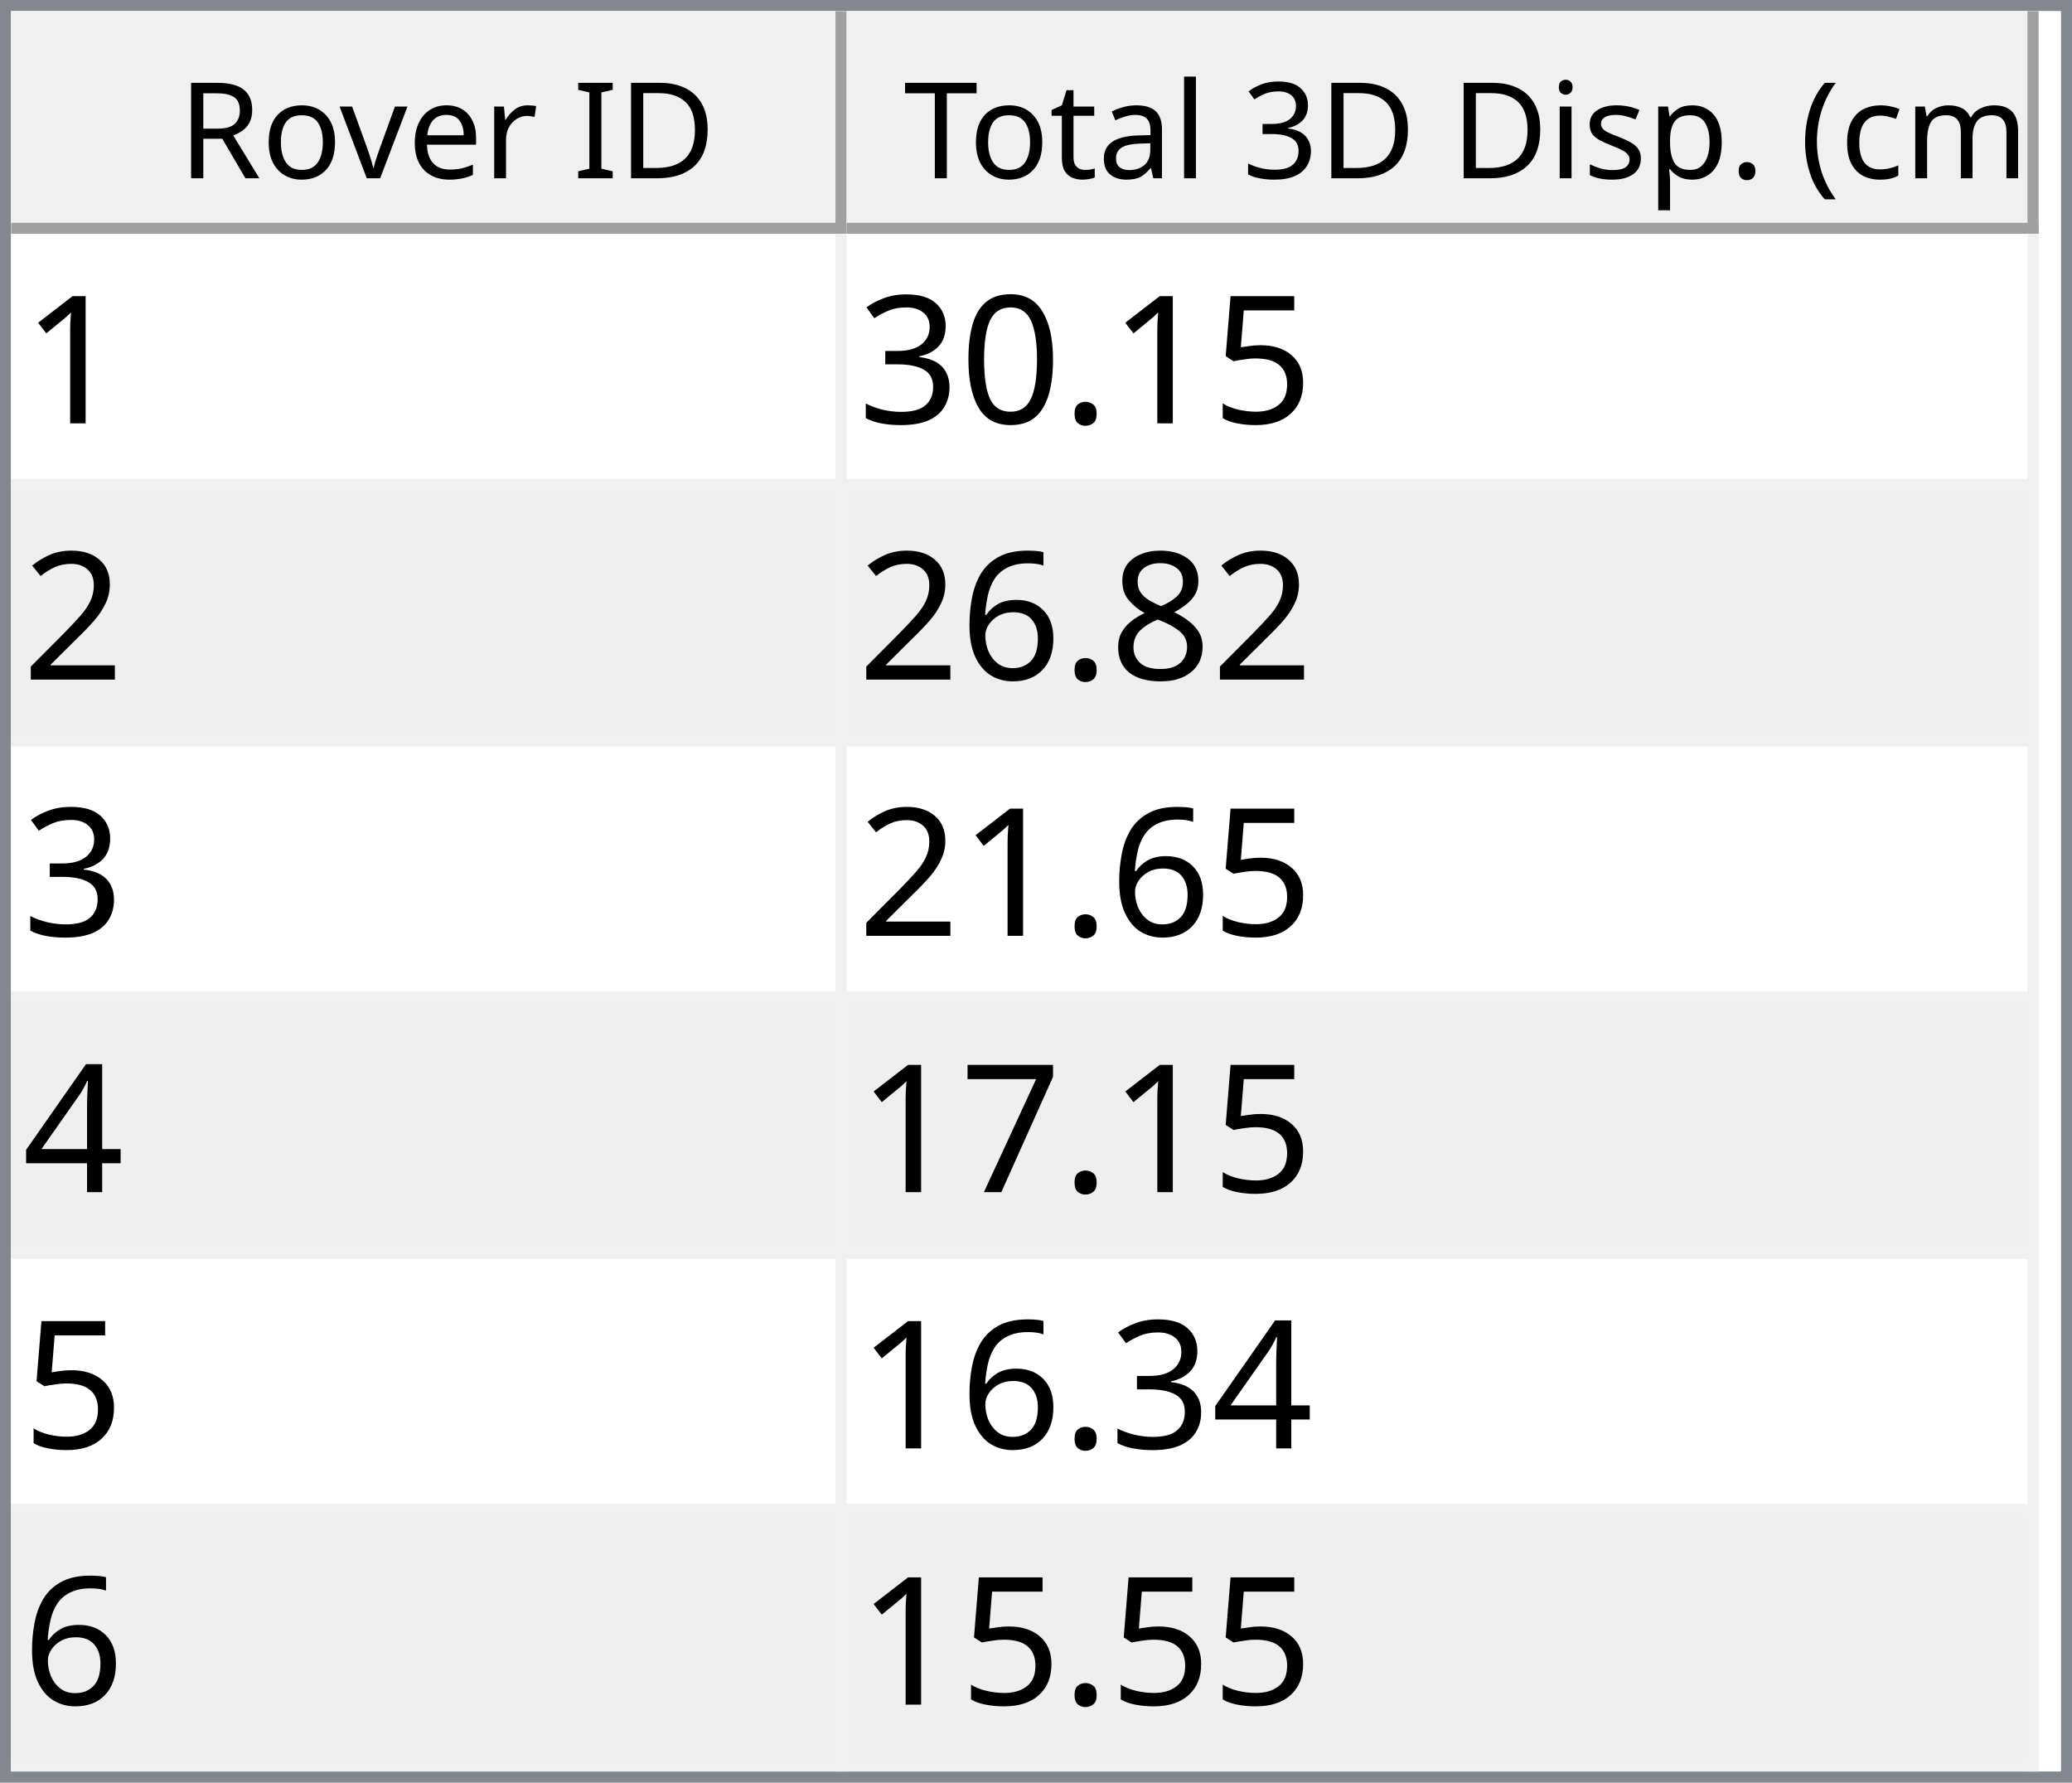
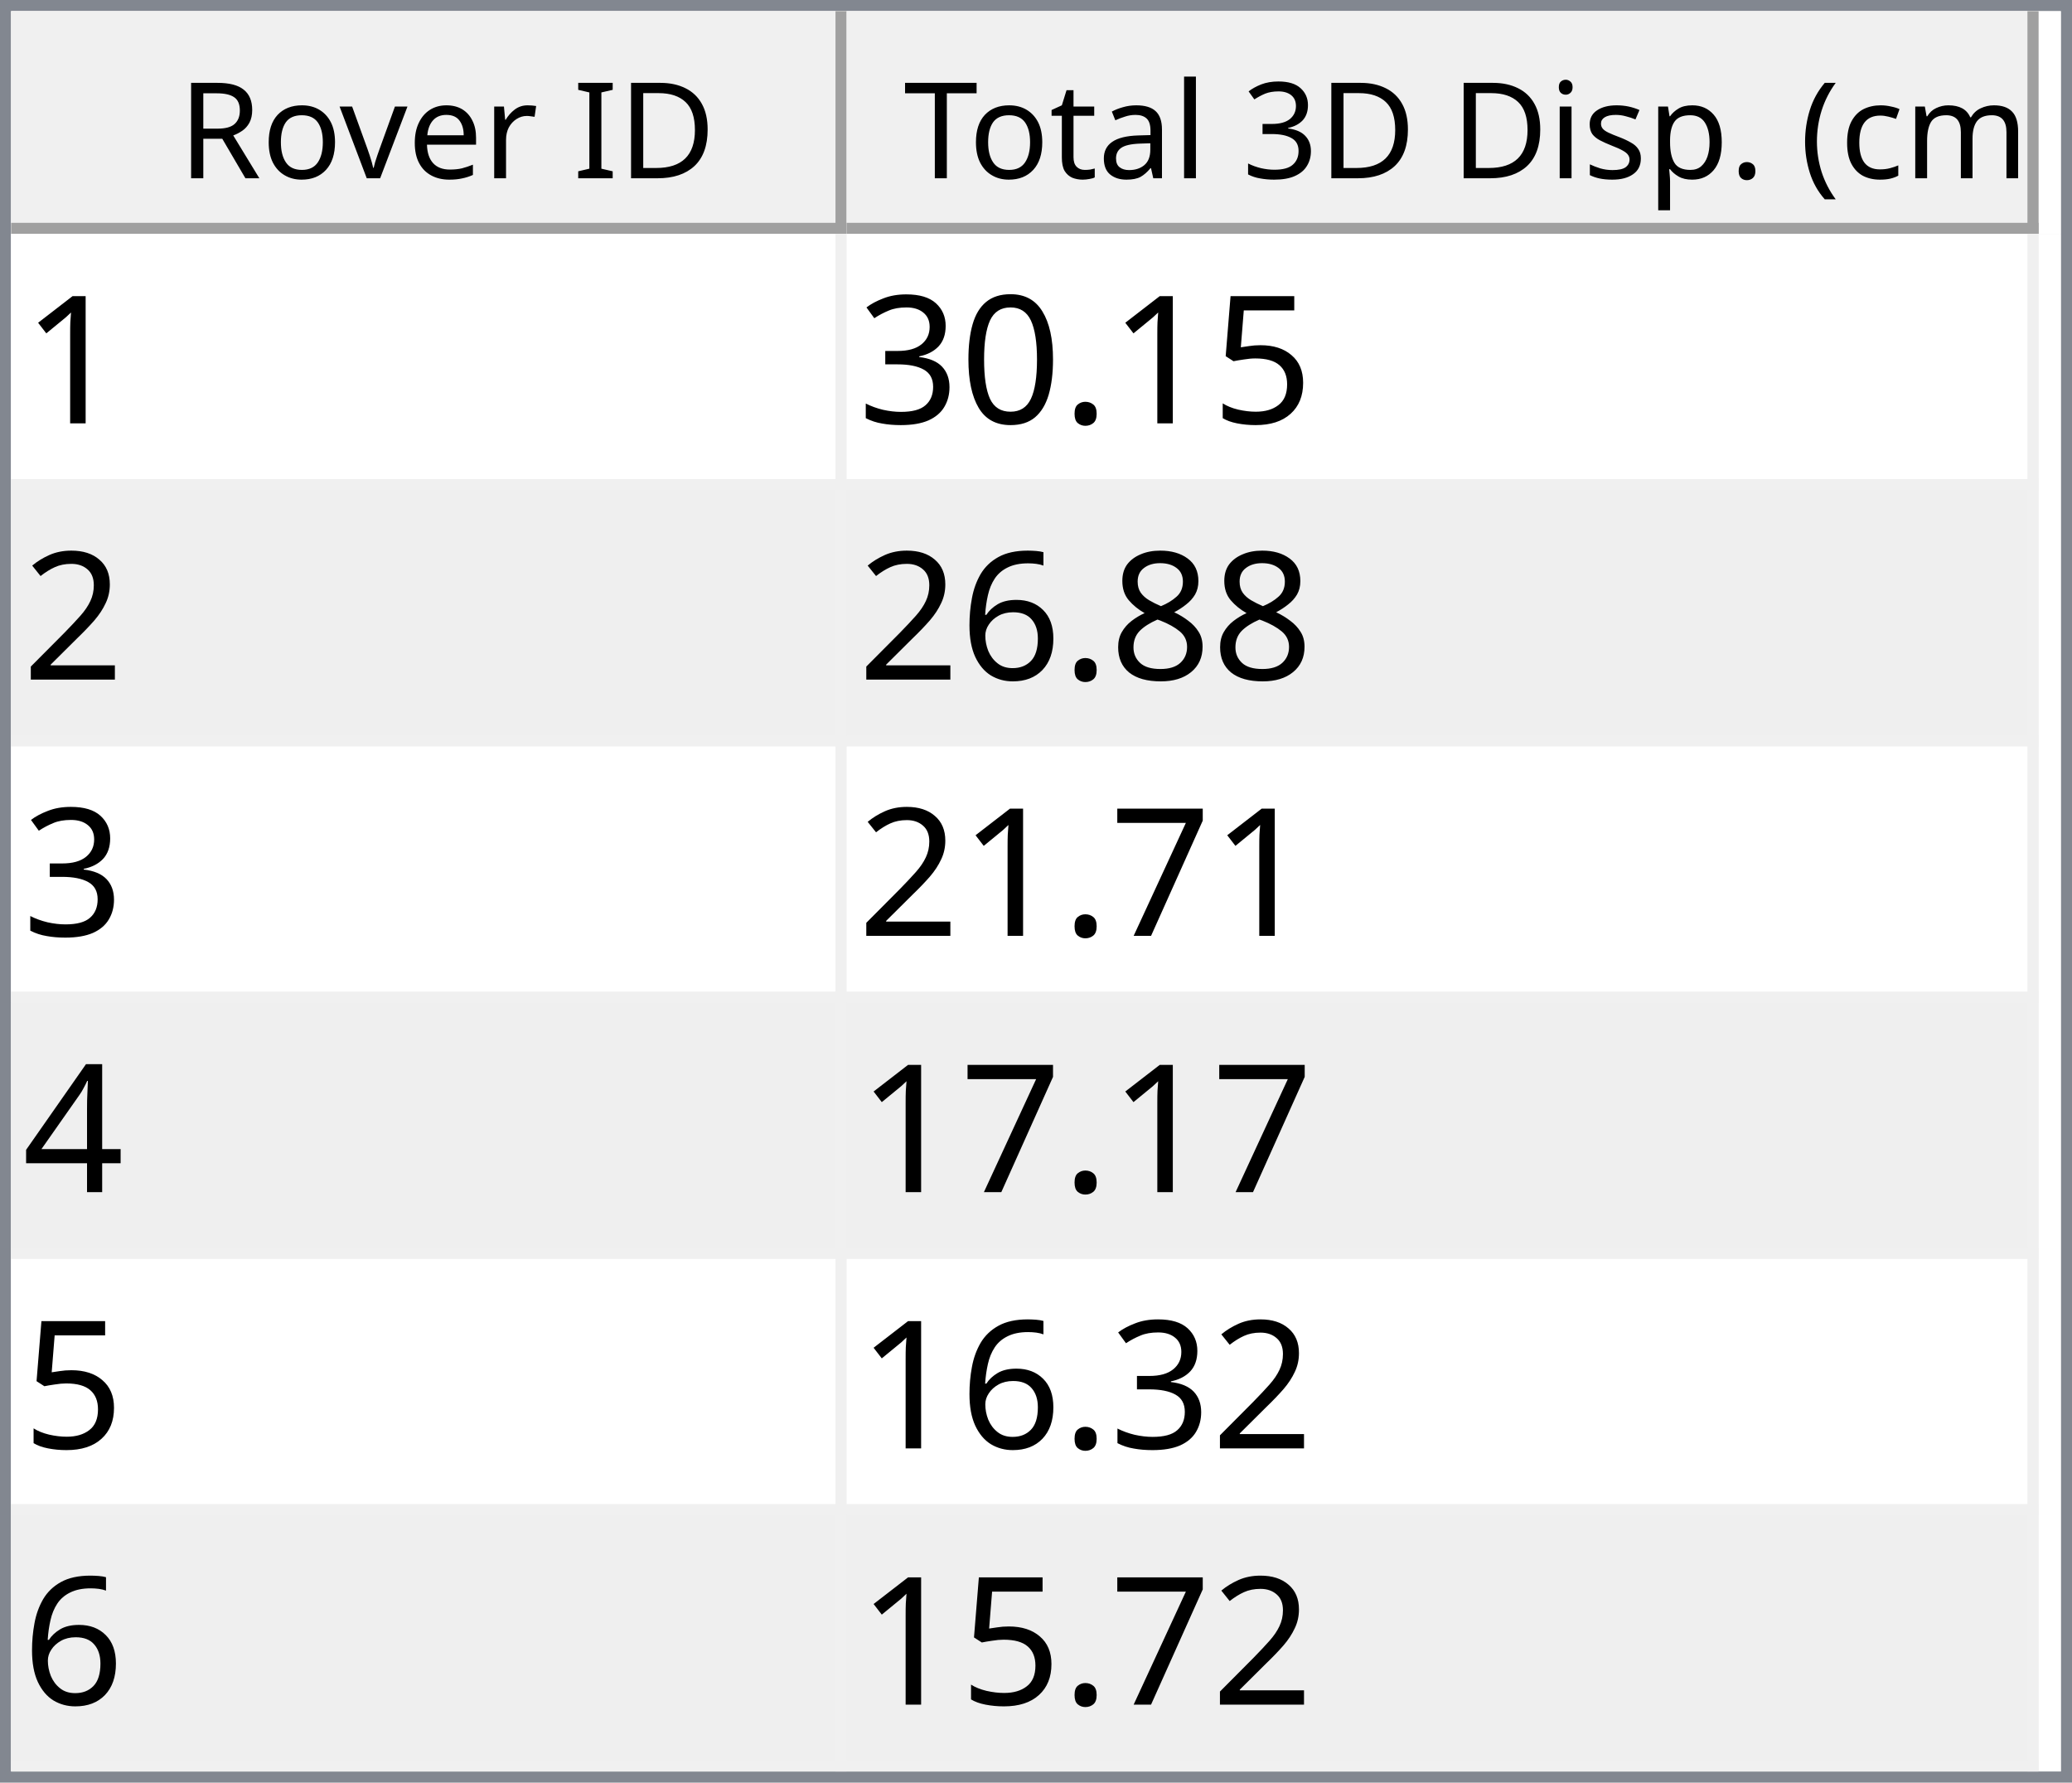
<svg xmlns="http://www.w3.org/2000/svg" style="fill-opacity:1; color-rendering:auto; color-interpolation:auto; text-rendering:auto; stroke:black; stroke-linecap:square; stroke-miterlimit:10; shape-rendering:auto; stroke-opacity:1; fill:black; stroke-dasharray:none; font-weight:normal; stroke-width:1; font-family:'Dialog'; font-style:normal; stroke-linejoin:miter; font-size:12px; stroke-dashoffset:0; image-rendering:auto;" width="186" height="160">
  <defs id="genericDefs" />
  <g>
    <defs id="defs1">
      <clipPath clipPathUnits="userSpaceOnUse" id="clipPath1">
        <path d="M0 0 L186 0 L186 160 L0 160 L0 0 Z" />
      </clipPath>
      <clipPath clipPathUnits="userSpaceOnUse" id="clipPath2">
        <path d="M0 0 L0 160 L186 160 L186 0 Z" />
      </clipPath>
      <clipPath clipPathUnits="userSpaceOnUse" id="clipPath3">
        <path d="M0 0 L0 20 L184 20 L184 0 Z" />
      </clipPath>
      <clipPath clipPathUnits="userSpaceOnUse" id="clipPath4">
        <path d="M0 0 L0 20 L75 20 L75 0 Z" />
      </clipPath>
      <clipPath clipPathUnits="userSpaceOnUse" id="clipPath5">
        <path d="M1 1 L1 19 L74 19 L74 1 Z" />
      </clipPath>
      <clipPath clipPathUnits="userSpaceOnUse" id="clipPath6">
        <path d="M0 0 L0 18 L73 18 L73 0 Z" />
      </clipPath>
      <clipPath clipPathUnits="userSpaceOnUse" id="clipPath7">
        <path d="M-0.5 -0.5 L-0.5 19.5 L74.5 19.5 L74.5 -0.5 Z" />
      </clipPath>
      <clipPath clipPathUnits="userSpaceOnUse" id="clipPath8">
        <path d="M0 0 L0 20 L107 20 L107 0 Z" />
      </clipPath>
      <clipPath clipPathUnits="userSpaceOnUse" id="clipPath9">
        <path d="M1 1 L1 19 L106 19 L106 1 Z" />
      </clipPath>
      <clipPath clipPathUnits="userSpaceOnUse" id="clipPath10">
        <path d="M0 0 L0 18 L105 18 L105 0 Z" />
      </clipPath>
      <clipPath clipPathUnits="userSpaceOnUse" id="clipPath11">
        <path d="M-0.5 -0.5 L-0.5 19.5 L106.5 19.5 L106.5 -0.5 Z" />
      </clipPath>
      <clipPath clipPathUnits="userSpaceOnUse" id="clipPath12">
        <path d="M0 0 L0 138 L184 138 L184 0 Z" />
      </clipPath>
      <clipPath clipPathUnits="userSpaceOnUse" id="clipPath13">
        <path d="M0 0 L0 138 L182 138 L182 0 Z" />
      </clipPath>
      <clipPath clipPathUnits="userSpaceOnUse" id="clipPath14">
        <path d="M-0.5 -0.5 L-0.5 137.5 L181.5 137.5 L181.5 -0.5 Z" />
      </clipPath>
      <clipPath clipPathUnits="userSpaceOnUse" id="clipPath15">
        <path d="M0 0 L0 22 L74 22 L74 0 Z" />
      </clipPath>
      <clipPath clipPathUnits="userSpaceOnUse" id="clipPath16">
        <path d="M0 0 L0 22 L106 22 L106 0 Z" />
      </clipPath>
      <font horiz-adv-x="64.551" id="font1">
        <font-face ascent="107.91" descent="25.098" units-per-em="100" style="font-style:normal; font-family:Segoe UI; font-weight:normal;" />
        <missing-glyph horiz-adv-x="64.551" d="M8.109 0 L8.109 68.266 L56.453 68.266 L56.453 0 L8.109 0 ZM15.328 7.234 L49.219 7.234 L49.219 61.031 L15.328 61.031 L15.328 7.234 Z" />
        <glyph unicode="D" horiz-adv-x="70.117" d="M9.188 0 L9.188 70.016 L28.516 70.016 Q65.531 70.016 65.531 35.891 Q65.531 19.672 55.25 9.836 Q44.969 0 27.734 0 L9.188 0 ZM17.391 62.594 L17.391 7.422 L27.828 7.422 Q41.609 7.422 49.273 14.797 Q56.938 22.172 56.938 35.688 Q56.938 62.594 28.328 62.594 L17.391 62.594 Z" />
        <glyph unicode="I" horiz-adv-x="26.611" d="M17.391 0 L9.188 0 L9.188 70.016 L17.391 70.016 L17.391 0 Z" />
        <glyph unicode=" " horiz-adv-x="27.393" d="" />
        <glyph unicode="r" horiz-adv-x="34.766" d="M34.188 41.891 Q32.078 43.5 28.125 43.5 Q23 43.5 19.555 38.672 Q16.109 33.844 16.109 25.484 L16.109 0 L8.109 0 L8.109 50 L16.109 50 L16.109 39.703 L16.312 39.703 Q18.016 44.969 21.531 47.922 Q25.047 50.875 29.391 50.875 Q32.516 50.875 34.188 50.203 L34.188 41.891 Z" />
        <glyph unicode="e" horiz-adv-x="52.295" d="M48.297 23 L12.984 23 Q13.188 14.656 17.484 10.109 Q21.781 5.562 29.297 5.562 Q37.75 5.562 44.828 11.141 L44.828 3.609 Q38.234 -1.172 27.391 -1.172 Q16.797 -1.172 10.742 5.641 Q4.688 12.453 4.688 24.812 Q4.688 36.469 11.305 43.82 Q17.922 51.172 27.734 51.172 Q37.547 51.172 42.922 44.828 Q48.297 38.484 48.297 27.203 L48.297 23 ZM40.094 29.781 Q40.047 36.719 36.75 40.578 Q33.453 44.438 27.594 44.438 Q21.922 44.438 17.969 40.383 Q14.016 36.328 13.094 29.781 L40.094 29.781 Z" />
        <glyph unicode="v" horiz-adv-x="47.9" d="M47.406 50 L27.484 0 L19.625 0 L0.688 50 L9.469 50 L22.172 13.672 Q23.578 9.672 23.922 6.688 L24.125 6.688 Q24.609 10.453 25.688 13.484 L38.969 50 L47.406 50 Z" />
        <glyph unicode="o" horiz-adv-x="58.594" d="M29 -1.172 Q17.922 -1.172 11.305 5.836 Q4.688 12.844 4.688 24.422 Q4.688 37.016 11.57 44.094 Q18.453 51.172 30.172 51.172 Q41.359 51.172 47.633 44.289 Q53.906 37.406 53.906 25.203 Q53.906 13.234 47.141 6.031 Q40.375 -1.172 29 -1.172 ZM29.594 44.438 Q21.875 44.438 17.383 39.188 Q12.891 33.938 12.891 24.703 Q12.891 15.828 17.43 10.695 Q21.969 5.562 29.594 5.562 Q37.359 5.562 41.531 10.594 Q45.703 15.625 45.703 24.906 Q45.703 34.281 41.531 39.359 Q37.359 44.438 29.594 44.438 Z" />
        <glyph unicode="R" horiz-adv-x="59.814" d="M59.375 0 L49.609 0 L37.891 19.625 Q36.281 22.359 34.766 24.289 Q33.25 26.219 31.664 27.438 Q30.078 28.656 28.25 29.219 Q26.422 29.781 24.125 29.781 L17.391 29.781 L17.391 0 L9.188 0 L9.188 70.016 L30.078 70.016 Q34.672 70.016 38.555 68.867 Q42.438 67.719 45.289 65.375 Q48.141 63.031 49.758 59.547 Q51.375 56.062 51.375 51.375 Q51.375 47.703 50.273 44.656 Q49.172 41.609 47.148 39.211 Q45.125 36.812 42.266 35.133 Q39.406 33.453 35.844 32.516 L35.844 32.328 Q37.594 31.547 38.891 30.547 Q40.188 29.547 41.359 28.18 Q42.531 26.812 43.68 25.078 Q44.828 23.344 46.234 21.047 L59.375 0 ZM17.391 62.594 L17.391 37.203 L28.516 37.203 Q31.594 37.203 34.203 38.133 Q36.812 39.062 38.719 40.797 Q40.625 42.531 41.703 45.047 Q42.781 47.562 42.781 50.688 Q42.781 56.297 39.141 59.445 Q35.5 62.594 28.609 62.594 L17.391 62.594 Z" />
        <glyph unicode=")" horiz-adv-x="30.176" d="M8.297 -15.922 L1.172 -15.922 Q16.406 2.344 16.406 26.812 Q16.406 51.469 1.078 70.016 L8.297 70.016 Q23.531 52.156 23.531 26.703 Q23.531 1.375 8.297 -15.922 Z" />
        <glyph unicode="m" horiz-adv-x="86.133" d="M79.109 0 L71.094 0 L71.094 28.719 Q71.094 37.016 68.531 40.727 Q65.969 44.438 59.906 44.438 Q54.781 44.438 51.195 39.75 Q47.609 35.062 47.609 28.516 L47.609 0 L39.594 0 L39.594 29.688 Q39.594 44.438 28.219 44.438 Q22.953 44.438 19.531 40.016 Q16.109 35.594 16.109 28.516 L16.109 0 L8.109 0 L8.109 50 L16.109 50 L16.109 42.094 L16.312 42.094 Q21.625 51.172 31.844 51.172 Q36.969 51.172 40.773 48.312 Q44.578 45.453 46 40.828 Q51.562 51.172 62.594 51.172 Q79.109 51.172 79.109 30.812 L79.109 0 Z" />
        <glyph unicode="c" horiz-adv-x="46.191" d="M42.188 2.297 Q36.422 -1.172 28.516 -1.172 Q17.828 -1.172 11.258 5.789 Q4.688 12.75 4.688 23.828 Q4.688 36.188 11.766 43.68 Q18.844 51.172 30.672 51.172 Q37.25 51.172 42.281 48.734 L42.281 40.531 Q36.719 44.438 30.375 44.438 Q22.703 44.438 17.797 38.945 Q12.891 33.453 12.891 24.516 Q12.891 15.719 17.508 10.641 Q22.125 5.562 29.891 5.562 Q36.422 5.562 42.188 9.906 L42.188 2.297 Z" />
        <glyph unicode="(" horiz-adv-x="30.176" d="M29.109 -15.922 L21.969 -15.922 Q6.844 1.375 6.844 26.703 Q6.844 52.156 21.969 70.016 L29.203 70.016 Q13.875 51.469 13.875 26.812 Q13.875 2.344 29.109 -15.922 Z" />
        <glyph unicode="." horiz-adv-x="21.68" d="M10.891 -1.078 Q8.641 -1.078 7.055 0.539 Q5.469 2.156 5.469 4.391 Q5.469 6.641 7.055 8.273 Q8.641 9.906 10.891 9.906 Q13.188 9.906 14.797 8.273 Q16.406 6.641 16.406 4.391 Q16.406 2.156 14.797 0.539 Q13.188 -1.078 10.891 -1.078 Z" />
        <glyph unicode="p" horiz-adv-x="58.789" d="M16.312 7.234 L16.109 7.234 L16.109 -23 L8.109 -23 L8.109 50 L16.109 50 L16.109 41.219 L16.312 41.219 Q22.219 51.172 33.594 51.172 Q43.266 51.172 48.688 44.461 Q54.109 37.75 54.109 26.469 Q54.109 13.922 48 6.375 Q41.891 -1.172 31.297 -1.172 Q21.578 -1.172 16.312 7.234 ZM16.109 27.391 L16.109 20.406 Q16.109 14.203 20.141 9.883 Q24.172 5.562 30.375 5.562 Q37.641 5.562 41.773 11.133 Q45.906 16.703 45.906 26.609 Q45.906 34.969 42.047 39.703 Q38.188 44.438 31.594 44.438 Q24.609 44.438 20.359 39.578 Q16.109 34.719 16.109 27.391 Z" />
        <glyph unicode="s" horiz-adv-x="42.432" d="M5.078 1.812 L5.078 10.406 Q11.625 5.562 19.484 5.562 Q30.031 5.562 30.031 12.594 Q30.031 14.594 29.125 15.992 Q28.219 17.391 26.68 18.461 Q25.141 19.531 23.07 20.383 Q21 21.234 18.609 22.172 Q15.281 23.484 12.766 24.828 Q10.25 26.172 8.57 27.859 Q6.891 29.547 6.031 31.695 Q5.172 33.844 5.172 36.719 Q5.172 40.234 6.789 42.945 Q8.406 45.656 11.086 47.484 Q13.766 49.312 17.211 50.242 Q20.656 51.172 24.312 51.172 Q30.812 51.172 35.938 48.922 L35.938 40.828 Q30.422 44.438 23.25 44.438 Q21 44.438 19.195 43.922 Q17.391 43.406 16.094 42.477 Q14.797 41.547 14.086 40.258 Q13.375 38.969 13.375 37.406 Q13.375 35.453 14.086 34.133 Q14.797 32.812 16.164 31.789 Q17.531 30.766 19.484 29.938 Q21.438 29.109 23.922 28.125 Q27.25 26.859 29.883 25.516 Q32.516 24.172 34.375 22.484 Q36.234 20.797 37.234 18.602 Q38.234 16.406 38.234 13.375 Q38.234 9.672 36.602 6.938 Q34.969 4.203 32.234 2.398 Q29.5 0.594 25.93 -0.289 Q22.359 -1.172 18.453 -1.172 Q10.75 -1.172 5.078 1.812 Z" />
        <glyph unicode="i" horiz-adv-x="24.219" d="M12.203 62.703 Q10.062 62.703 8.547 64.164 Q7.031 65.625 7.031 67.875 Q7.031 70.125 8.547 71.609 Q10.062 73.094 12.203 73.094 Q14.406 73.094 15.945 71.609 Q17.484 70.125 17.484 67.875 Q17.484 65.719 15.945 64.211 Q14.406 62.703 12.203 62.703 ZM16.109 0 L8.109 0 L8.109 50 L16.109 50 L16.109 0 Z" />
        <glyph unicode="3" horiz-adv-x="53.906" d="M46.531 19.828 Q46.531 15.094 44.75 11.211 Q42.969 7.328 39.719 4.57 Q36.469 1.812 31.93 0.297 Q27.391 -1.219 21.922 -1.219 Q11.922 -1.219 6 2.594 L6 11.188 Q13.094 5.609 22.219 5.609 Q25.875 5.609 28.828 6.539 Q31.781 7.469 33.906 9.227 Q36.031 10.984 37.18 13.477 Q38.328 15.969 38.328 19.094 Q38.328 32.812 18.797 32.812 L12.984 32.812 L12.984 39.594 L18.5 39.594 Q35.797 39.594 35.797 52.484 Q35.797 64.406 22.609 64.406 Q15.188 64.406 8.688 59.422 L8.688 67.188 Q15.375 71.188 24.609 71.188 Q29 71.188 32.57 69.969 Q36.141 68.75 38.68 66.555 Q41.219 64.359 42.609 61.281 Q44 58.203 44 54.5 Q44 40.672 30.031 36.719 L30.031 36.531 Q33.594 36.141 36.625 34.797 Q39.656 33.453 41.852 31.305 Q44.047 29.156 45.289 26.25 Q46.531 23.344 46.531 19.828 Z" />
        <glyph unicode="l" horiz-adv-x="24.219" d="M16.109 0 L8.109 0 L8.109 74.031 L16.109 74.031 L16.109 0 Z" />
        <glyph unicode="a" horiz-adv-x="50.879" d="M43.891 0 L35.891 0 L35.891 7.812 L35.688 7.812 Q30.469 -1.172 20.312 -1.172 Q12.844 -1.172 8.617 2.781 Q4.391 6.734 4.391 13.281 Q4.391 27.297 20.906 29.594 L35.891 31.688 Q35.891 44.438 25.594 44.438 Q16.547 44.438 9.281 38.281 L9.281 46.484 Q16.656 51.172 26.266 51.172 Q43.891 51.172 43.891 32.516 L43.891 0 ZM35.891 25.297 L23.828 23.641 Q18.266 22.859 15.43 20.875 Q12.594 18.891 12.594 13.875 Q12.594 10.203 15.211 7.883 Q17.828 5.562 22.172 5.562 Q28.125 5.562 32.008 9.742 Q35.891 13.922 35.891 20.312 L35.891 25.297 Z" />
        <glyph unicode="t" horiz-adv-x="33.887" d="M31.297 0.484 Q28.469 -1.078 23.828 -1.078 Q10.688 -1.078 10.688 13.578 L10.688 43.172 L2.094 43.172 L2.094 50 L10.688 50 L10.688 62.203 L18.703 64.797 L18.703 50 L31.297 50 L31.297 43.172 L18.703 43.172 L18.703 14.984 Q18.703 9.969 20.414 7.82 Q22.125 5.672 26.078 5.672 Q29.109 5.672 31.297 7.328 L31.297 0.484 Z" />
        <glyph unicode="T" horiz-adv-x="52.393" d="M50.594 62.594 L30.375 62.594 L30.375 0 L22.172 0 L22.172 62.594 L2 62.594 L2 70.016 L50.594 70.016 L50.594 62.594 Z" />
      </font>
      <font horiz-adv-x="75.0" id="font2">
        <font-face ascent="100.537" descent="21.973" units-per-em="100" style="font-style:normal; font-family:sans-serif; font-weight:normal;" />
        <missing-glyph horiz-adv-x="75.0" d="M12.5 0 L12.5 62.5 L62.5 62.5 L62.5 0 L12.5 0 ZM14.062 1.562 L60.938 1.562 L60.938 60.938 L14.062 60.938 L14.062 1.562 Z" />
        <glyph unicode="1" horiz-adv-x="55.615" d="M37.25 0 L28.469 0 L28.469 56 Q25.297 52.984 20.141 49.953 Q14.984 46.922 10.891 45.406 L10.891 53.906 Q18.266 57.375 23.781 62.305 Q29.297 67.234 31.594 71.875 L37.25 71.875 L37.25 0 Z" />
        <glyph unicode="5" horiz-adv-x="55.615" d="M4.156 18.75 L13.375 19.531 Q14.406 12.797 18.141 9.398 Q21.875 6 27.156 6 Q33.5 6 37.891 10.789 Q42.281 15.578 42.281 23.484 Q42.281 31 38.062 35.352 Q33.844 39.703 27 39.703 Q22.75 39.703 19.336 37.773 Q15.922 35.844 13.969 32.766 L5.719 33.844 L12.641 70.609 L48.25 70.609 L48.25 62.203 L19.672 62.203 L15.828 42.969 Q22.266 47.469 29.344 47.469 Q38.719 47.469 45.164 40.969 Q51.609 34.469 51.609 24.266 Q51.609 14.547 45.953 7.469 Q39.062 -1.219 27.156 -1.219 Q17.391 -1.219 11.211 4.25 Q5.031 9.719 4.156 18.75 Z" />
        <glyph unicode="." horiz-adv-x="27.783" d="M9.078 0 L9.078 10.016 L19.094 10.016 L19.094 0 L9.078 0 Z" />
        <glyph unicode="0" horiz-adv-x="55.615" d="M4.156 35.297 Q4.156 48 6.766 55.742 Q9.375 63.484 14.523 67.68 Q19.672 71.875 27.484 71.875 Q33.25 71.875 37.594 69.555 Q41.938 67.234 44.773 62.867 Q47.609 58.5 49.219 52.227 Q50.828 45.953 50.828 35.297 Q50.828 22.703 48.242 14.969 Q45.656 7.234 40.508 3.008 Q35.359 -1.219 27.484 -1.219 Q17.141 -1.219 11.234 6.203 Q4.156 15.141 4.156 35.297 ZM13.188 35.297 Q13.188 17.672 17.312 11.836 Q21.438 6 27.484 6 Q33.547 6 37.672 11.859 Q41.797 17.719 41.797 35.297 Q41.797 52.984 37.672 58.789 Q33.547 64.594 27.391 64.594 Q21.344 64.594 17.719 59.469 Q13.188 52.938 13.188 35.297 Z" />
        <glyph unicode="3" horiz-adv-x="55.615" d="M4.203 18.891 L12.984 20.062 Q14.5 12.594 18.141 9.297 Q21.781 6 27 6 Q33.203 6 37.477 10.297 Q41.75 14.594 41.75 20.953 Q41.75 27 37.797 30.93 Q33.844 34.859 27.734 34.859 Q25.25 34.859 21.531 33.891 L22.516 41.609 Q23.391 41.5 23.922 41.5 Q29.547 41.5 34.039 44.43 Q38.531 47.359 38.531 53.469 Q38.531 58.297 35.258 61.477 Q31.984 64.656 26.812 64.656 Q21.688 64.656 18.266 61.43 Q14.844 58.203 13.875 51.766 L5.078 53.328 Q6.688 62.156 12.398 67.016 Q18.109 71.875 26.609 71.875 Q32.469 71.875 37.398 69.359 Q42.328 66.844 44.945 62.5 Q47.562 58.156 47.562 53.266 Q47.562 48.641 45.07 44.828 Q42.578 41.016 37.703 38.766 Q44.047 37.312 47.562 32.695 Q51.078 28.078 51.078 21.141 Q51.078 11.766 44.242 5.25 Q37.406 -1.266 26.953 -1.266 Q17.531 -1.266 11.305 4.352 Q5.078 9.969 4.203 18.891 Z" />
        <glyph unicode="2" horiz-adv-x="55.615" d="M50.344 8.453 L50.344 0 L3.031 0 Q2.938 3.172 4.047 6.109 Q5.859 10.938 9.836 15.625 Q13.812 20.312 21.344 26.469 Q33.016 36.031 37.117 41.625 Q41.219 47.219 41.219 52.203 Q41.219 57.422 37.477 61.008 Q33.734 64.594 27.734 64.594 Q21.391 64.594 17.578 60.789 Q13.766 56.984 13.719 50.25 L4.688 51.172 Q5.609 61.281 11.664 66.578 Q17.719 71.875 27.938 71.875 Q38.234 71.875 44.242 66.164 Q50.25 60.453 50.25 52 Q50.25 47.703 48.492 43.555 Q46.734 39.406 42.656 34.812 Q38.578 30.219 29.109 22.219 Q21.188 15.578 18.945 13.211 Q16.703 10.844 15.234 8.453 L50.344 8.453 Z" />
        <glyph unicode="8" horiz-adv-x="55.615" d="M17.672 38.812 Q12.203 40.828 9.57 44.539 Q6.938 48.25 6.938 53.422 Q6.938 61.234 12.555 66.555 Q18.172 71.875 27.484 71.875 Q36.859 71.875 42.578 66.43 Q48.297 60.984 48.297 53.172 Q48.297 48.188 45.68 44.508 Q43.062 40.828 37.75 38.812 Q44.344 36.672 47.781 31.883 Q51.219 27.094 51.219 20.453 Q51.219 11.281 44.727 5.031 Q38.234 -1.219 27.641 -1.219 Q17.047 -1.219 10.547 5.055 Q4.047 11.328 4.047 20.703 Q4.047 27.688 7.594 32.398 Q11.141 37.109 17.672 38.812 ZM15.922 53.719 Q15.922 48.641 19.195 45.414 Q22.469 42.188 27.688 42.188 Q32.766 42.188 36.016 45.383 Q39.266 48.578 39.266 53.219 Q39.266 58.062 35.914 61.359 Q32.562 64.656 27.594 64.656 Q22.562 64.656 19.242 61.43 Q15.922 58.203 15.922 53.719 ZM13.094 20.656 Q13.094 16.891 14.875 13.375 Q16.656 9.859 20.172 7.93 Q23.688 6 27.734 6 Q34.031 6 38.133 10.055 Q42.234 14.109 42.234 20.359 Q42.234 26.703 38.016 30.859 Q33.797 35.016 27.438 35.016 Q21.234 35.016 17.164 30.914 Q13.094 26.812 13.094 20.656 Z" />
        <glyph unicode="6" horiz-adv-x="55.615" d="M49.75 54.047 L41.016 53.375 Q39.844 58.547 37.703 60.891 Q34.125 64.656 28.906 64.656 Q24.703 64.656 21.531 62.312 Q17.391 59.281 14.992 53.469 Q12.594 47.656 12.5 36.922 Q15.672 41.75 20.266 44.094 Q24.859 46.438 29.891 46.438 Q38.672 46.438 44.852 39.969 Q51.031 33.5 51.031 23.25 Q51.031 16.5 48.125 10.719 Q45.219 4.938 40.141 1.859 Q35.062 -1.219 28.609 -1.219 Q17.625 -1.219 10.695 6.859 Q3.766 14.938 3.766 33.5 Q3.766 54.25 11.422 63.672 Q18.109 71.875 29.438 71.875 Q37.891 71.875 43.289 67.141 Q48.688 62.406 49.75 54.047 ZM13.875 23.188 Q13.875 18.656 15.797 14.508 Q17.719 10.359 21.188 8.18 Q24.656 6 28.469 6 Q34.031 6 38.039 10.492 Q42.047 14.984 42.047 22.703 Q42.047 30.125 38.086 34.398 Q34.125 38.672 28.125 38.672 Q22.172 38.672 18.023 34.398 Q13.875 30.125 13.875 23.188 Z" />
+         <glyph unicode="7" horiz-adv-x="55.615" d="M4.734 62.203 L4.734 70.656 L51.078 70.656 L51.078 63.812 Q44.234 56.547 37.523 44.484 Q30.812 32.422 27.156 19.672 Q24.516 10.688 23.781 0 L14.75 0 Q14.891 8.453 18.062 20.414 Q21.234 32.375 27.172 43.484 Q33.109 54.594 39.797 62.203 L4.734 62.203 Z" />
        <glyph unicode="4" horiz-adv-x="55.615" d="M32.328 0 L32.328 17.141 L1.266 17.141 L1.266 25.203 L33.938 71.578 L41.109 71.578 L41.109 25.203 L50.781 25.203 L50.781 17.141 L41.109 17.141 L41.109 0 L32.328 0 ZM32.328 25.203 L32.328 57.469 L9.906 25.203 L32.328 25.203 Z" />
-         <glyph unicode="7" horiz-adv-x="55.615" d="M4.734 62.203 L4.734 70.656 L51.078 70.656 L51.078 63.812 Q44.234 56.547 37.523 44.484 Q30.812 32.422 27.156 19.672 Q24.516 10.688 23.781 0 L14.75 0 Q14.891 8.453 18.062 20.414 Q21.234 32.375 27.172 43.484 Q33.109 54.594 39.797 62.203 L4.734 62.203 Z" />
      </font>
    </defs>
    <g style="fill:white; stroke:white;">
      <rect x="0" y="0" width="186" style="clip-path:url(#clipPath1); stroke:none;" height="160" />
    </g>
    <g style="fill:white; text-rendering:optimizeSpeed; color-rendering:optimizeSpeed; image-rendering:optimizeSpeed; shape-rendering:crispEdges; stroke:white; color-interpolation:sRGB;">
      <rect x="0" width="186" height="160" y="0" style="stroke:none;" />
      <path style="stroke:none;" d="M0 160 L186 160 L186 0 L0 0 Z" />
    </g>
    <g style="fill:rgb(240,240,240); font-family:'Segoe UI'; stroke:rgb(240,240,240);">
      <rect x="0" y="0" width="186" style="clip-path:url(#clipPath2); stroke:none;" height="160" />
    </g>
    <g style="fill:rgb(130,135,144); font-family:'Segoe UI'; stroke:rgb(130,135,144);">
      <path d="M0 0 L186 0 L186 160 L0 160 L0 0 ZM1 1 L185 1 L185 159 L1 159 L1 1 Z" style="fill-rule:evenodd; clip-path:url(#clipPath2); stroke:none;" />
    </g>
    <g style="fill:white; font-family:'Segoe UI'; stroke:white;" transform="translate(1,1)">
      <rect x="0" y="0" width="184" style="clip-path:url(#clipPath3); stroke:none;" height="20" />
    </g>
    <g style="fill:rgb(240,240,240); font-family:'Segoe UI'; stroke:rgb(240,240,240);" transform="translate(1,1)">
      <rect x="0" y="0" width="75" style="clip-path:url(#clipPath4); stroke:none;" height="20" />
    </g>
    <g style="font-family:'Segoe UI';" transform="translate(2,2)">
      <text x="14" xml:space="preserve" y="14" style="clip-path:url(#clipPath6); stroke:none;">Rover ID</text>
    </g>
    <g style="fill:rgb(160,160,160); font-family:'Segoe UI'; stroke:rgb(160,160,160); stroke-linejoin:bevel;" transform="translate(1.5,1.5)">
      <line x1="74" x2="74" y1="0" style="fill:none; clip-path:url(#clipPath7);" y2="19" />
    </g>
    <g style="fill:rgb(160,160,160); font-family:'Segoe UI'; stroke:rgb(160,160,160); stroke-linejoin:bevel;" transform="matrix(1,0,0,1,1,1) translate(0.5,0.5)">
      <line x1="0" x2="74" y1="19" style="fill:none; clip-path:url(#clipPath7);" y2="19" />
    </g>
    <g style="fill:rgb(240,240,240); font-family:'Segoe UI'; stroke:rgb(240,240,240);" transform="translate(76,1)">
      <rect x="0" y="0" width="107" style="clip-path:url(#clipPath8); stroke:none;" height="20" />
    </g>
    <g style="font-family:'Segoe UI';" transform="translate(77,2)">
      <text x="1" xml:space="preserve" y="14" style="clip-path:url(#clipPath10); stroke:none;"> Total 3D Disp. (cm)</text>
    </g>
    <g style="fill:rgb(160,160,160); font-family:'Segoe UI'; stroke:rgb(160,160,160); stroke-linejoin:bevel;" transform="translate(76.5,1.5)">
      <line x1="106" x2="106" y1="0" style="fill:none; clip-path:url(#clipPath11);" y2="19" />
    </g>
    <g style="fill:rgb(160,160,160); font-family:'Segoe UI'; stroke:rgb(160,160,160); stroke-linejoin:bevel;" transform="matrix(1,0,0,1,76,1) translate(0.5,0.5)">
      <line x1="0" x2="106" y1="19" style="fill:none; clip-path:url(#clipPath11);" y2="19" />
    </g>
    <g style="fill:white; font-family:'Segoe UI'; stroke:white;" transform="translate(1,21)">
      <rect x="0" y="0" width="184" style="clip-path:url(#clipPath12); stroke:none;" height="138" />
    </g>
    <g style="fill:rgb(240,240,240); font-size:16px; font-family:sans-serif; stroke:rgb(240,240,240);" transform="translate(1,21)">
      <rect x="0" y="0" width="182" style="clip-path:url(#clipPath13); stroke:none;" height="138" />
      <line transform="translate(0.5,0.5)" x1="0" x2="181" y1="22" style="clip-path:url(#clipPath14); fill:none; stroke-linejoin:bevel;" y2="22" />
    </g>
    <g transform="matrix(1,0,0,1,1,21) translate(0.5,0.5)" style="fill:rgb(240,240,240); font-size:16px; font-family:sans-serif; stroke:rgb(240,240,240); stroke-linejoin:bevel;">
      <line x1="0" x2="181" y1="45" style="fill:none; clip-path:url(#clipPath14);" y2="45" />
    </g>
    <g transform="matrix(1,0,0,1,1,21) translate(0.5,0.5)" style="fill:rgb(240,240,240); font-size:16px; font-family:sans-serif; stroke:rgb(240,240,240); stroke-linejoin:bevel;">
      <line x1="0" x2="181" y1="68" style="fill:none; clip-path:url(#clipPath14);" y2="68" />
    </g>
    <g transform="matrix(1,0,0,1,1,21) translate(0.5,0.5)" style="fill:rgb(240,240,240); font-size:16px; font-family:sans-serif; stroke:rgb(240,240,240); stroke-linejoin:bevel;">
      <line x1="0" x2="181" y1="91" style="fill:none; clip-path:url(#clipPath14);" y2="91" />
    </g>
    <g transform="matrix(1,0,0,1,1,21) translate(0.5,0.5)" style="fill:rgb(240,240,240); font-size:16px; font-family:sans-serif; stroke:rgb(240,240,240); stroke-linejoin:bevel;">
      <line x1="0" x2="181" y1="114" style="fill:none; clip-path:url(#clipPath14);" y2="114" />
    </g>
    <g transform="matrix(1,0,0,1,1,21) translate(0.5,0.5)" style="fill:rgb(240,240,240); font-size:16px; font-family:sans-serif; stroke:rgb(240,240,240); stroke-linejoin:bevel;">
      <line x1="0" x2="181" y1="137" style="fill:none; clip-path:url(#clipPath14);" y2="137" />
    </g>
    <g transform="matrix(1,0,0,1,1,21) translate(0.5,0.5)" style="fill:rgb(240,240,240); font-size:16px; font-family:sans-serif; stroke:rgb(240,240,240); stroke-linejoin:bevel;">
      <line x1="74" x2="74" y1="0" style="fill:none; clip-path:url(#clipPath14);" y2="137" />
    </g>
    <g transform="matrix(1,0,0,1,1,21) translate(0.5,0.5)" style="fill:rgb(240,240,240); font-size:16px; font-family:sans-serif; stroke:rgb(240,240,240); stroke-linejoin:bevel;">
      <line x1="181" x2="181" y1="0" style="fill:none; clip-path:url(#clipPath14);" y2="137" />
    </g>
    <g style="fill:white; font-size:16px; font-family:sans-serif; stroke:white;" transform="matrix(1,0,0,1,1,21)">
      <rect x="0" y="0" width="74" style="clip-path:url(#clipPath15); stroke:none;" height="22" />
      <text x="1" y="17" style="fill:black; clip-path:url(#clipPath15); stroke:none;" xml:space="preserve">1</text>
    </g>
    <g style="fill:white; font-size:16px; font-family:sans-serif; stroke:white;" transform="matrix(1,0,0,1,1,21) translate(75,0)">
      <rect x="0" y="0" width="106" style="clip-path:url(#clipPath16); stroke:none;" height="22" />
      <text x="1" y="17" style="fill:black; clip-path:url(#clipPath16); stroke:none;" xml:space="preserve">30.15</text>
    </g>
    <g style="fill:rgb(239,239,239); font-size:16px; font-family:sans-serif; stroke:rgb(239,239,239);" transform="matrix(1,0,0,1,1,21) translate(0,23)">
      <rect x="0" y="0" width="74" style="clip-path:url(#clipPath15); stroke:none;" height="22" />
      <text x="1" y="17" style="fill:black; clip-path:url(#clipPath15); stroke:none;" xml:space="preserve">2</text>
    </g>
    <g style="fill:rgb(239,239,239); font-size:16px; font-family:sans-serif; stroke:rgb(239,239,239);" transform="matrix(1,0,0,1,1,21) translate(75,23)">
      <rect x="0" y="0" width="106" style="clip-path:url(#clipPath16); stroke:none;" height="22" />
-       <text x="1" y="17" style="fill:black; clip-path:url(#clipPath16); stroke:none;" xml:space="preserve">26.82</text>
+       <text x="1" y="17" style="fill:black; clip-path:url(#clipPath16); stroke:none;" xml:space="preserve">26.88</text>
    </g>
    <g style="fill:white; font-size:16px; font-family:sans-serif; stroke:white;" transform="matrix(1,0,0,1,1,21) translate(0,46)">
      <rect x="0" y="0" width="74" style="clip-path:url(#clipPath15); stroke:none;" height="22" />
      <text x="1" y="17" style="fill:black; clip-path:url(#clipPath15); stroke:none;" xml:space="preserve">3</text>
    </g>
    <g style="fill:white; font-size:16px; font-family:sans-serif; stroke:white;" transform="matrix(1,0,0,1,1,21) translate(75,46)">
      <rect x="0" y="0" width="106" style="clip-path:url(#clipPath16); stroke:none;" height="22" />
-       <text x="1" y="17" style="fill:black; clip-path:url(#clipPath16); stroke:none;" xml:space="preserve">21.65</text>
+       <text x="1" y="17" style="fill:black; clip-path:url(#clipPath16); stroke:none;" xml:space="preserve">21.71</text>
    </g>
    <g style="fill:rgb(239,239,239); font-size:16px; font-family:sans-serif; stroke:rgb(239,239,239);" transform="matrix(1,0,0,1,1,21) translate(0,69)">
      <rect x="0" y="0" width="74" style="clip-path:url(#clipPath15); stroke:none;" height="22" />
      <text x="1" y="17" style="fill:black; clip-path:url(#clipPath15); stroke:none;" xml:space="preserve">4</text>
    </g>
    <g style="fill:rgb(239,239,239); font-size:16px; font-family:sans-serif; stroke:rgb(239,239,239);" transform="matrix(1,0,0,1,1,21) translate(75,69)">
      <rect x="0" y="0" width="106" style="clip-path:url(#clipPath16); stroke:none;" height="22" />
-       <text x="1" y="17" style="fill:black; clip-path:url(#clipPath16); stroke:none;" xml:space="preserve">17.15</text>
+       <text x="1" y="17" style="fill:black; clip-path:url(#clipPath16); stroke:none;" xml:space="preserve">17.17</text>
    </g>
    <g style="fill:white; font-size:16px; font-family:sans-serif; stroke:white;" transform="matrix(1,0,0,1,1,21) translate(0,92)">
      <rect x="0" y="0" width="74" style="clip-path:url(#clipPath15); stroke:none;" height="22" />
      <text x="1" y="17" style="fill:black; clip-path:url(#clipPath15); stroke:none;" xml:space="preserve">5</text>
    </g>
    <g style="fill:white; font-size:16px; font-family:sans-serif; stroke:white;" transform="matrix(1,0,0,1,1,21) translate(75,92)">
      <rect x="0" y="0" width="106" style="clip-path:url(#clipPath16); stroke:none;" height="22" />
-       <text x="1" y="17" style="fill:black; clip-path:url(#clipPath16); stroke:none;" xml:space="preserve">16.34</text>
+       <text x="1" y="17" style="fill:black; clip-path:url(#clipPath16); stroke:none;" xml:space="preserve">16.32</text>
    </g>
    <g style="fill:rgb(239,239,239); font-size:16px; font-family:sans-serif; stroke:rgb(239,239,239);" transform="matrix(1,0,0,1,1,21) translate(0,115)">
      <rect x="0" y="0" width="74" style="clip-path:url(#clipPath15); stroke:none;" height="22" />
      <text x="1" y="17" style="fill:black; clip-path:url(#clipPath15); stroke:none;" xml:space="preserve">6</text>
    </g>
    <g style="fill:rgb(239,239,239); font-size:16px; font-family:sans-serif; stroke:rgb(239,239,239);" transform="matrix(1,0,0,1,1,21) translate(75,115)">
      <rect x="0" y="0" width="106" style="clip-path:url(#clipPath16); stroke:none;" height="22" />
-       <text x="1" y="17" style="fill:black; clip-path:url(#clipPath16); stroke:none;" xml:space="preserve">15.55</text>
+       <text x="1" y="17" style="fill:black; clip-path:url(#clipPath16); stroke:none;" xml:space="preserve">15.72</text>
    </g>
  </g>
</svg>
